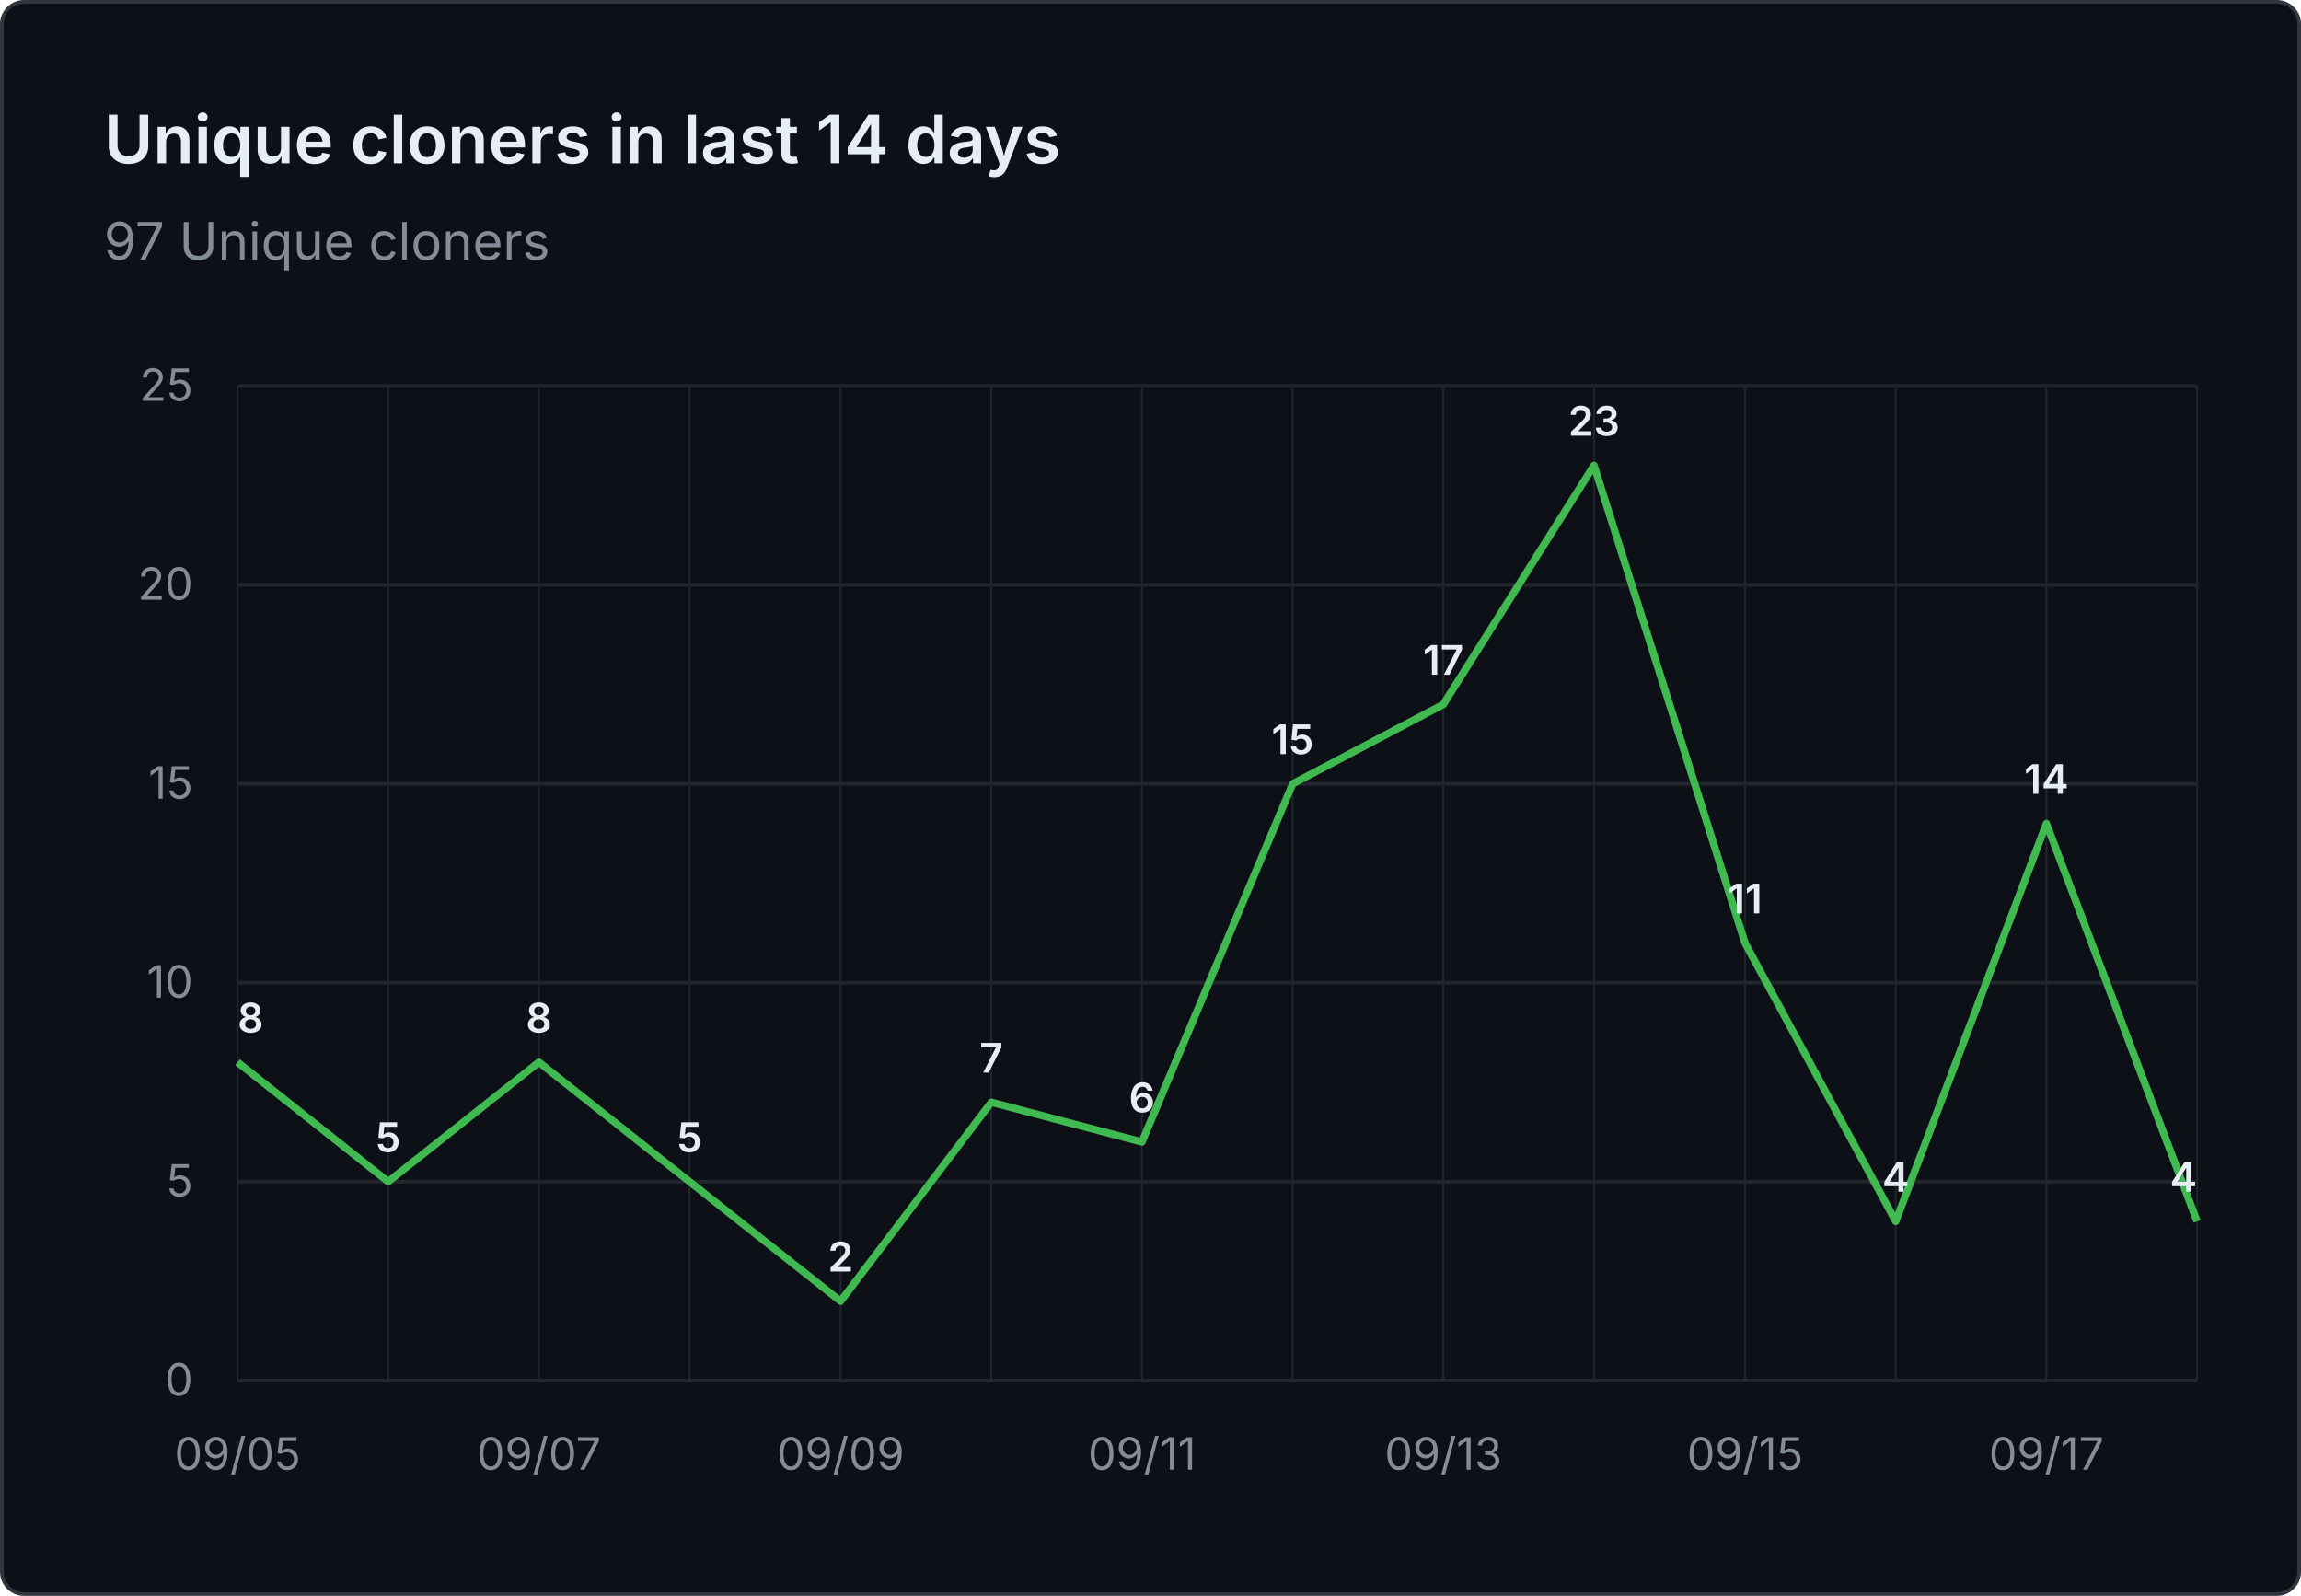
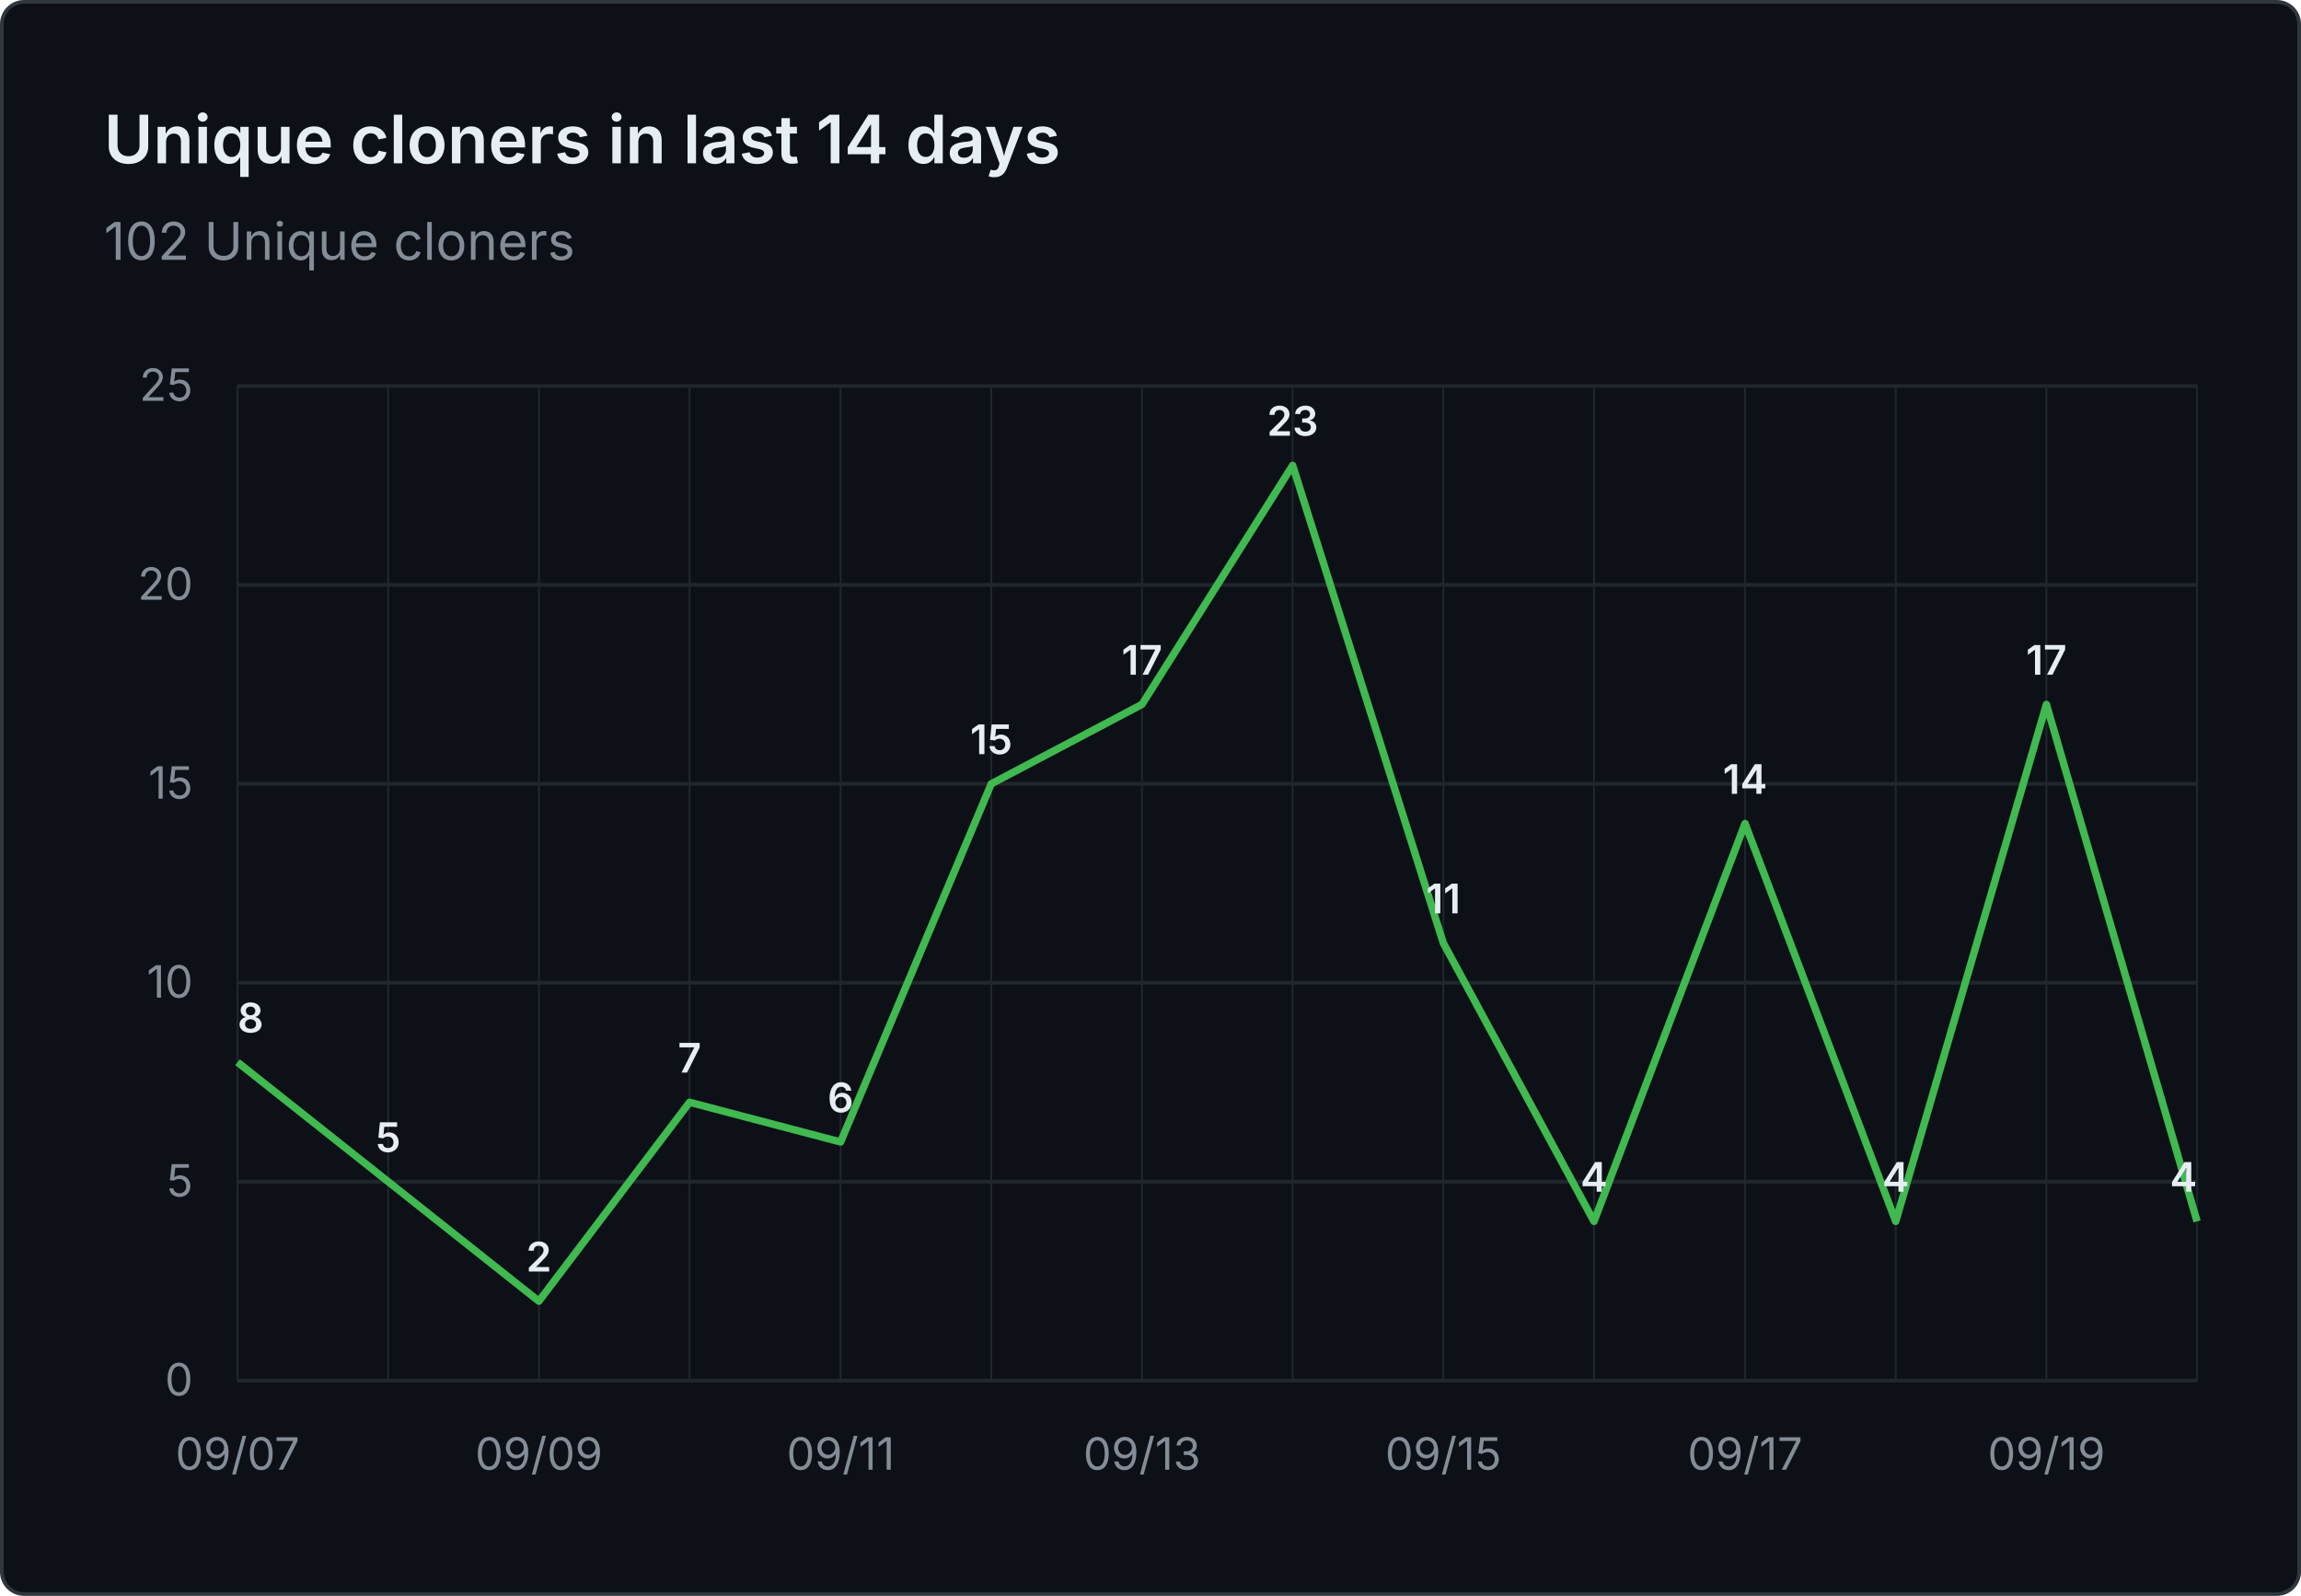
- <svg xmlns="http://www.w3.org/2000/svg" viewBox="0 0 620 430" width="620" height="430" role="img" aria-label="Unique cloners in last 14 days: 97 Unique cloners">
+ <svg xmlns="http://www.w3.org/2000/svg" viewBox="0 0 620 430" width="620" height="430" role="img" aria-label="Unique cloners in last 14 days: 102 Unique cloners">
  <rect x="0.5" y="0.5" width="619" height="429" fill="#0d1117" stroke="#30363d" rx="6" />
  <g font-family="system-ui, -apple-system, 'Segoe UI', sans-serif">
    <text x="28" y="44" fill="#e6edf3" font-size="18" font-weight="600">Unique cloners in last 14 days</text>
-     <text x="28" y="70" fill="#848d97" font-size="14">97 Unique cloners</text>
+     <text x="28" y="70" fill="#848d97" font-size="14">102 Unique cloners</text>
    <line x1="64" y1="372.0" x2="592" y2="372.0" stroke="#21262d" stroke-width="1" />
    <text x="52" y="376.0" text-anchor="end" fill="#848d97" font-size="12">0</text>
    <line x1="64" y1="318.4" x2="592" y2="318.4" stroke="#21262d" stroke-width="1" />
    <text x="52" y="322.4" text-anchor="end" fill="#848d97" font-size="12">5</text>
    <line x1="64" y1="264.8" x2="592" y2="264.8" stroke="#21262d" stroke-width="1" />
    <text x="52" y="268.8" text-anchor="end" fill="#848d97" font-size="12">10</text>
    <line x1="64" y1="211.2" x2="592" y2="211.2" stroke="#21262d" stroke-width="1" />
    <text x="52" y="215.2" text-anchor="end" fill="#848d97" font-size="12">15</text>
    <line x1="64" y1="157.6" x2="592" y2="157.6" stroke="#21262d" stroke-width="1" />
    <text x="52" y="161.6" text-anchor="end" fill="#848d97" font-size="12">20</text>
    <line x1="64" y1="104.0" x2="592" y2="104.0" stroke="#21262d" stroke-width="1" />
    <text x="52" y="108.0" text-anchor="end" fill="#848d97" font-size="12">25</text>
    <line x1="64.0" y1="104" x2="64.0" y2="372" stroke="#21262d" stroke-width="0.5" />
    <line x1="104.6" y1="104" x2="104.6" y2="372" stroke="#21262d" stroke-width="0.5" />
    <line x1="145.2" y1="104" x2="145.2" y2="372" stroke="#21262d" stroke-width="0.5" />
    <line x1="185.8" y1="104" x2="185.8" y2="372" stroke="#21262d" stroke-width="0.5" />
    <line x1="226.5" y1="104" x2="226.5" y2="372" stroke="#21262d" stroke-width="0.5" />
    <line x1="267.1" y1="104" x2="267.1" y2="372" stroke="#21262d" stroke-width="0.5" />
    <line x1="307.7" y1="104" x2="307.7" y2="372" stroke="#21262d" stroke-width="0.5" />
    <line x1="348.3" y1="104" x2="348.3" y2="372" stroke="#21262d" stroke-width="0.5" />
    <line x1="388.9" y1="104" x2="388.9" y2="372" stroke="#21262d" stroke-width="0.5" />
    <line x1="429.5" y1="104" x2="429.5" y2="372" stroke="#21262d" stroke-width="0.5" />
    <line x1="470.2" y1="104" x2="470.2" y2="372" stroke="#21262d" stroke-width="0.5" />
    <line x1="510.8" y1="104" x2="510.8" y2="372" stroke="#21262d" stroke-width="0.5" />
    <line x1="551.4" y1="104" x2="551.4" y2="372" stroke="#21262d" stroke-width="0.5" />
    <line x1="592.0" y1="104" x2="592.0" y2="372" stroke="#21262d" stroke-width="0.5" />
-     <text x="64.0" y="396" text-anchor="middle" fill="#848d97" font-size="12">09/05</text>
-     <text x="145.2" y="396" text-anchor="middle" fill="#848d97" font-size="12">09/07</text>
-     <text x="226.5" y="396" text-anchor="middle" fill="#848d97" font-size="12">09/09</text>
-     <text x="307.7" y="396" text-anchor="middle" fill="#848d97" font-size="12">09/11</text>
-     <text x="388.9" y="396" text-anchor="middle" fill="#848d97" font-size="12">09/13</text>
-     <text x="470.2" y="396" text-anchor="middle" fill="#848d97" font-size="12">09/15</text>
-     <text x="551.4" y="396" text-anchor="middle" fill="#848d97" font-size="12">09/17</text>
-     <path d="M 64.0 286.2 L 104.6 318.4 L 145.2 286.2 L 185.8 318.4 L 226.5 350.6 L 267.1 297.0 L 307.7 307.7 L 348.3 211.2 L 388.9 189.8 L 429.5 125.4 L 470.2 254.1 L 510.8 329.1 L 551.4 221.9 L 592.0 329.1" fill="none" stroke="#3fb950" stroke-width="2" stroke-linejoin="round" />
+     <text x="64.0" y="396" text-anchor="middle" fill="#848d97" font-size="12">09/07</text>
+     <text x="145.2" y="396" text-anchor="middle" fill="#848d97" font-size="12">09/09</text>
+     <text x="226.5" y="396" text-anchor="middle" fill="#848d97" font-size="12">09/11</text>
+     <text x="307.7" y="396" text-anchor="middle" fill="#848d97" font-size="12">09/13</text>
+     <text x="388.9" y="396" text-anchor="middle" fill="#848d97" font-size="12">09/15</text>
+     <text x="470.2" y="396" text-anchor="middle" fill="#848d97" font-size="12">09/17</text>
+     <text x="551.4" y="396" text-anchor="middle" fill="#848d97" font-size="12">09/19</text>
+     <path d="M 64.0 286.2 L 104.6 318.4 L 145.2 350.6 L 185.8 297.0 L 226.5 307.7 L 267.1 211.2 L 307.7 189.8 L 348.3 125.4 L 388.9 254.1 L 429.5 329.1 L 470.2 221.9 L 510.8 329.1 L 551.4 189.8 L 592.0 329.1" fill="none" stroke="#3fb950" stroke-width="2" stroke-linejoin="round" />
    <text x="64.0" y="278.2" text-anchor="start" fill="#e6edf3" font-size="11" font-weight="600">8</text>
    <text x="104.6" y="310.4" text-anchor="middle" fill="#e6edf3" font-size="11" font-weight="600">5</text>
-     <text x="145.2" y="278.2" text-anchor="middle" fill="#e6edf3" font-size="11" font-weight="600">8</text>
-     <text x="185.8" y="310.4" text-anchor="middle" fill="#e6edf3" font-size="11" font-weight="600">5</text>
-     <text x="226.5" y="342.6" text-anchor="middle" fill="#e6edf3" font-size="11" font-weight="600">2</text>
-     <text x="267.1" y="289.0" text-anchor="middle" fill="#e6edf3" font-size="11" font-weight="600">7</text>
-     <text x="307.7" y="299.7" text-anchor="middle" fill="#e6edf3" font-size="11" font-weight="600">6</text>
-     <text x="348.3" y="203.2" text-anchor="middle" fill="#e6edf3" font-size="11" font-weight="600">15</text>
-     <text x="388.9" y="181.8" text-anchor="middle" fill="#e6edf3" font-size="11" font-weight="600">17</text>
-     <text x="429.5" y="117.4" text-anchor="middle" fill="#e6edf3" font-size="11" font-weight="600">23</text>
-     <text x="470.2" y="246.1" text-anchor="middle" fill="#e6edf3" font-size="11" font-weight="600">11</text>
+     <text x="145.2" y="342.6" text-anchor="middle" fill="#e6edf3" font-size="11" font-weight="600">2</text>
+     <text x="185.8" y="289.0" text-anchor="middle" fill="#e6edf3" font-size="11" font-weight="600">7</text>
+     <text x="226.5" y="299.7" text-anchor="middle" fill="#e6edf3" font-size="11" font-weight="600">6</text>
+     <text x="267.1" y="203.2" text-anchor="middle" fill="#e6edf3" font-size="11" font-weight="600">15</text>
+     <text x="307.7" y="181.8" text-anchor="middle" fill="#e6edf3" font-size="11" font-weight="600">17</text>
+     <text x="348.3" y="117.4" text-anchor="middle" fill="#e6edf3" font-size="11" font-weight="600">23</text>
+     <text x="388.9" y="246.1" text-anchor="middle" fill="#e6edf3" font-size="11" font-weight="600">11</text>
+     <text x="429.5" y="321.1" text-anchor="middle" fill="#e6edf3" font-size="11" font-weight="600">4</text>
+     <text x="470.2" y="213.9" text-anchor="middle" fill="#e6edf3" font-size="11" font-weight="600">14</text>
    <text x="510.8" y="321.1" text-anchor="middle" fill="#e6edf3" font-size="11" font-weight="600">4</text>
-     <text x="551.4" y="213.9" text-anchor="middle" fill="#e6edf3" font-size="11" font-weight="600">14</text>
+     <text x="551.4" y="181.8" text-anchor="middle" fill="#e6edf3" font-size="11" font-weight="600">17</text>
    <text x="592.0" y="321.1" text-anchor="end" fill="#e6edf3" font-size="11" font-weight="600">4</text>
  </g>
</svg>
